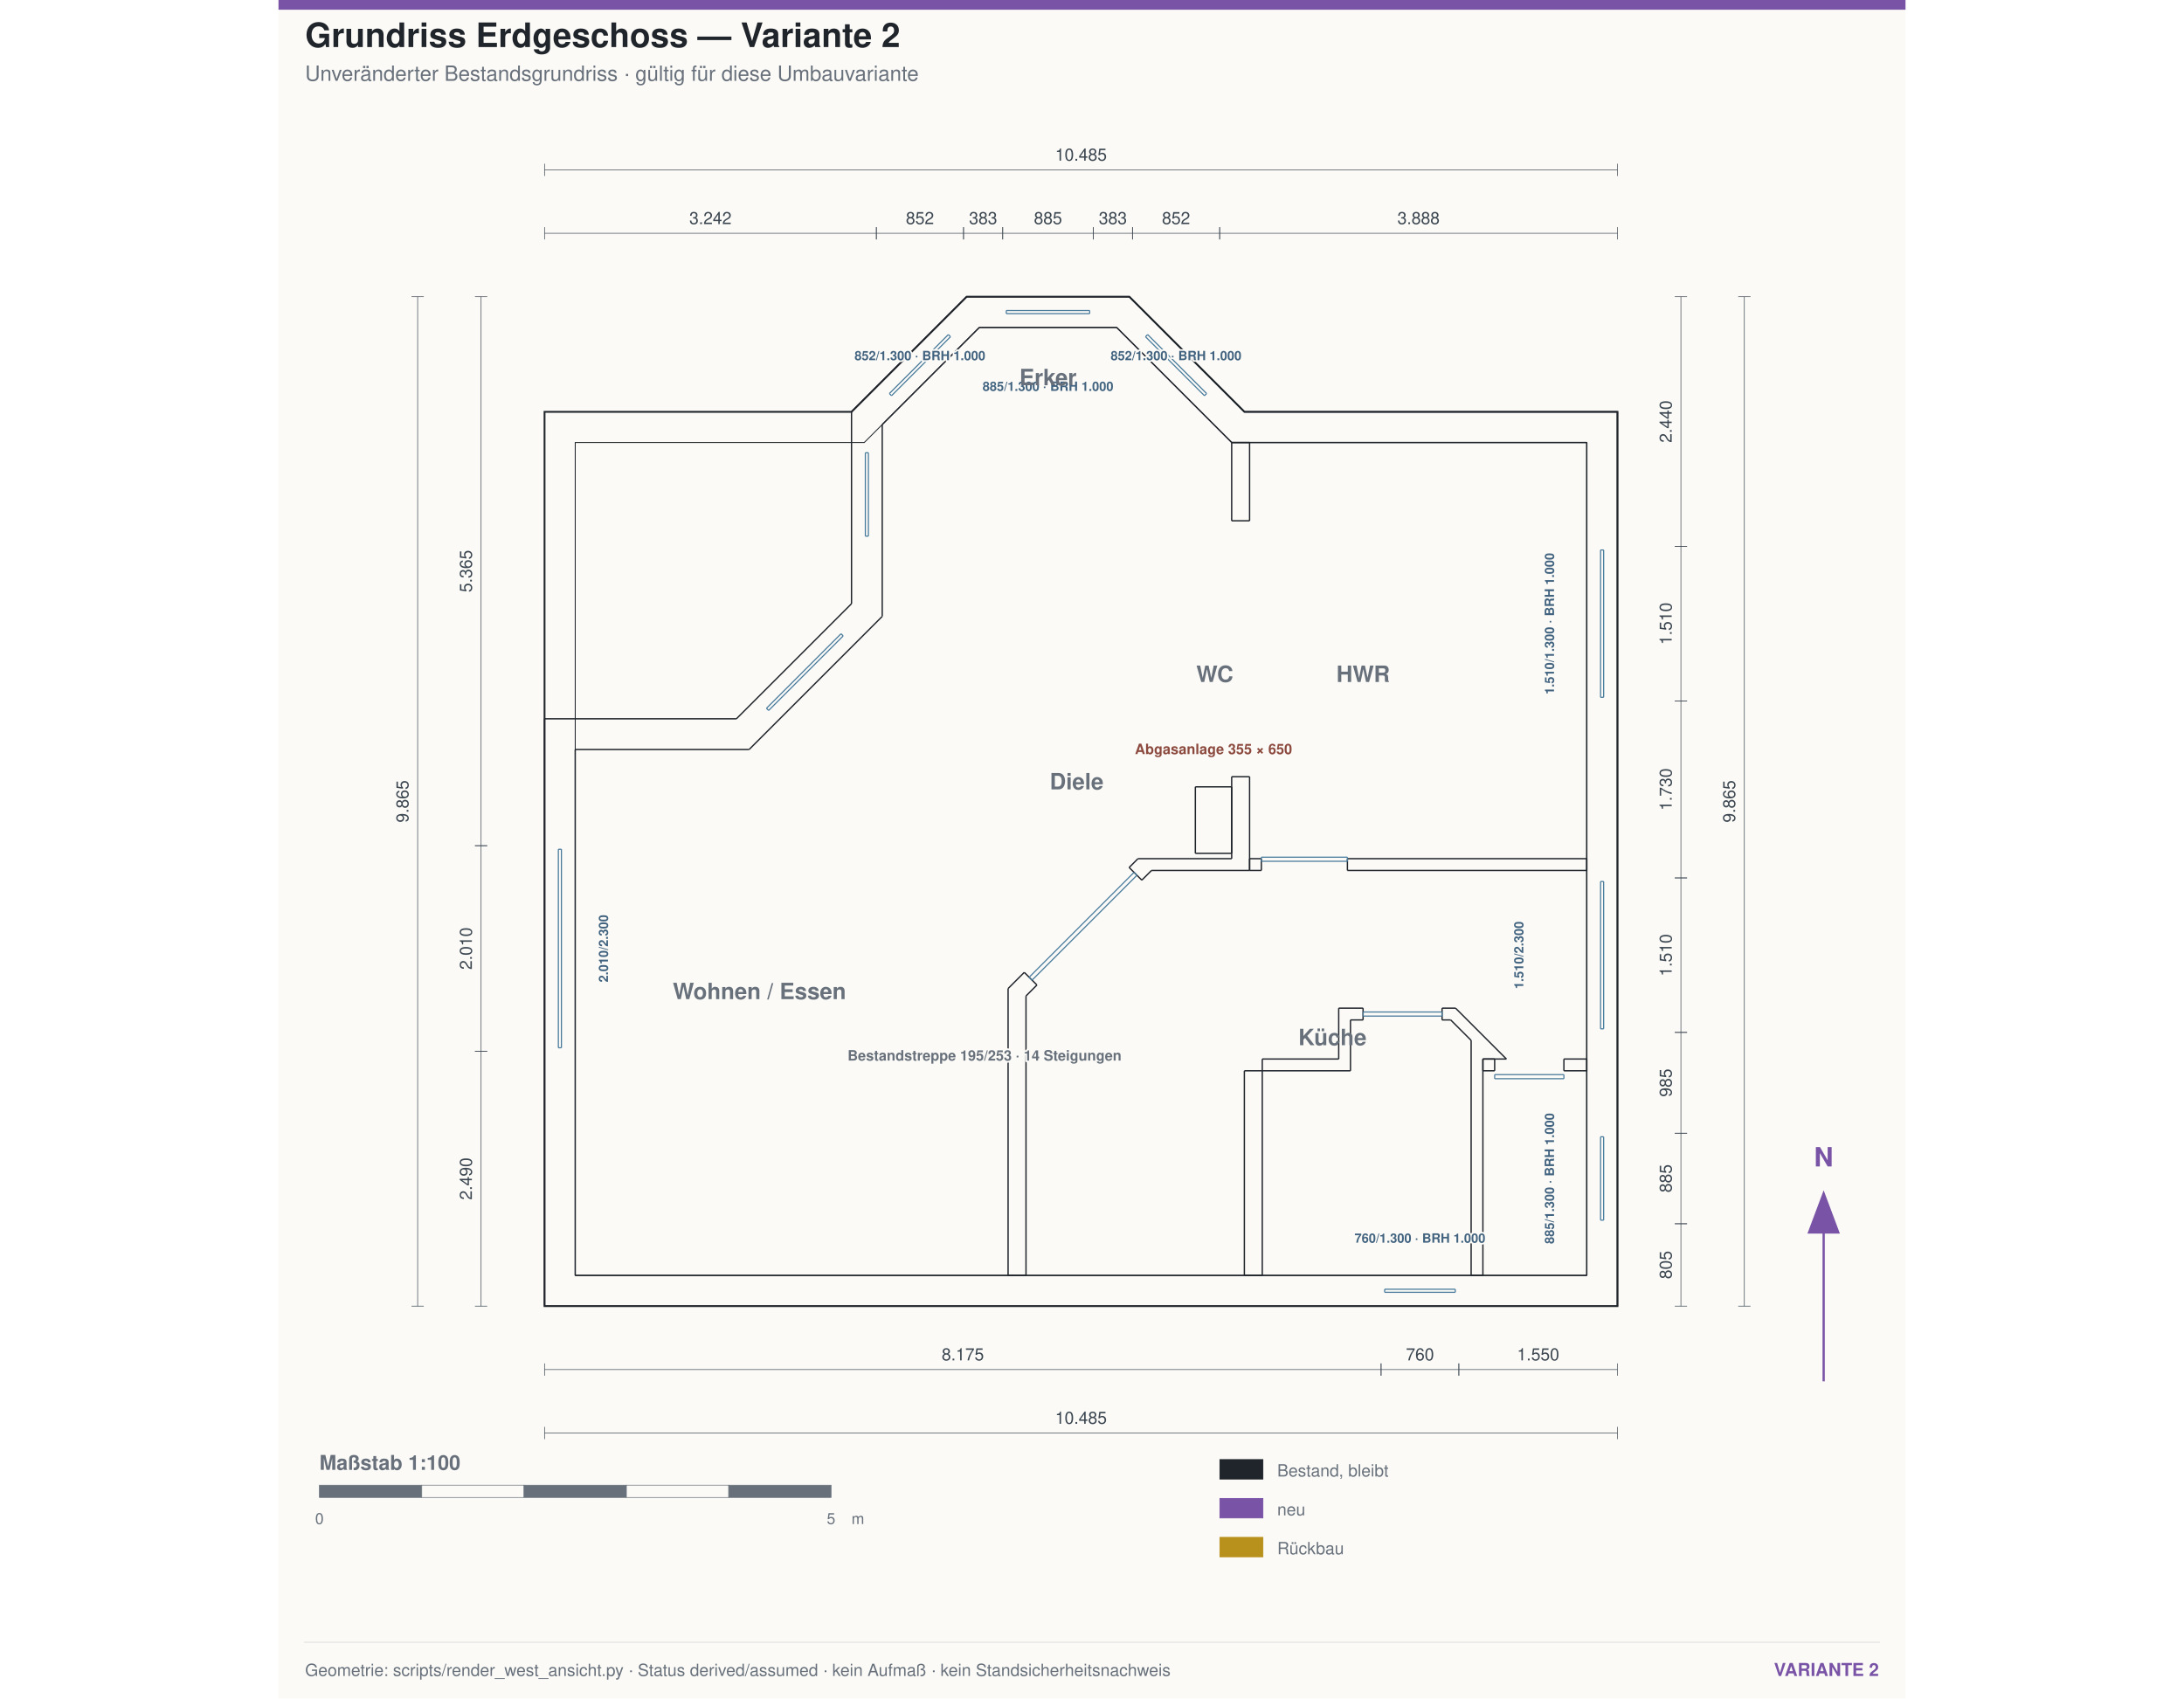
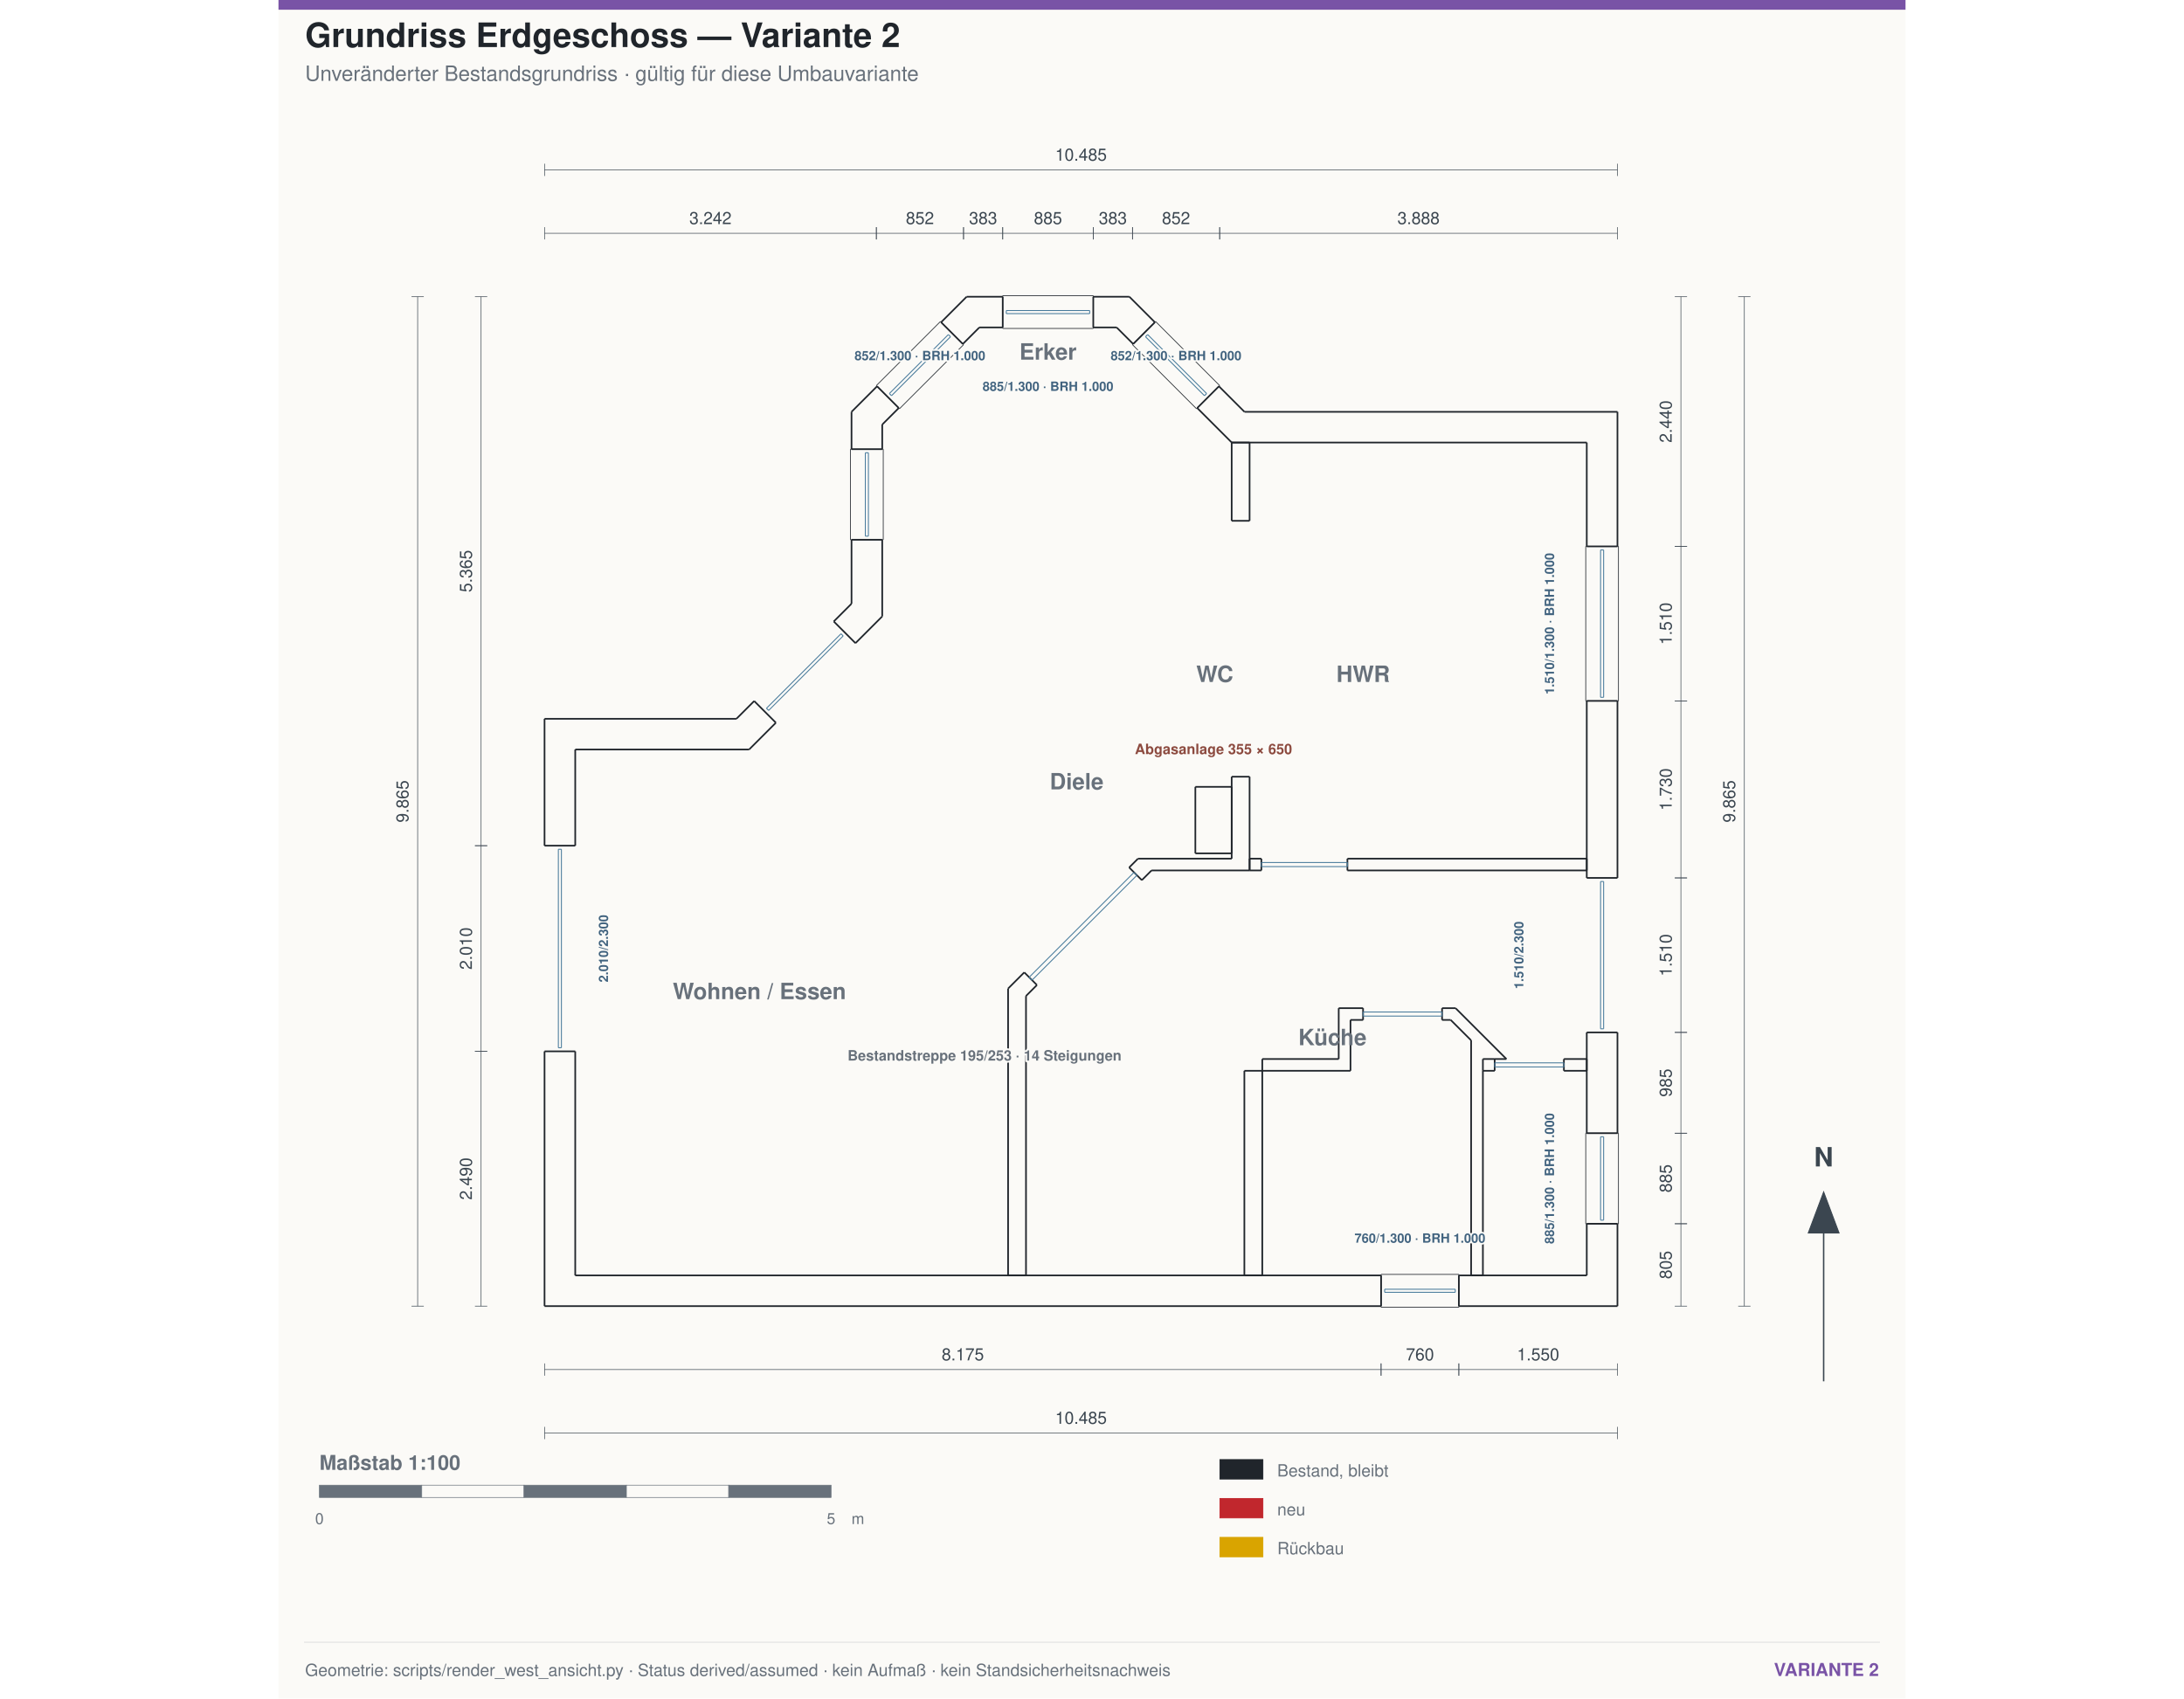
<svg xmlns="http://www.w3.org/2000/svg" width="1800" height="1400" viewBox="-2600 -2900 15900 16600">
-   <rect x="-2600" y="-2900" width="15900" height="16600" fill="#fbfaf7" />
-   <rect x="-2600" y="-2900" width="15900" height="95" fill="#7953a6" />
-   <text x="-2340.0" y="-2440.0" font-family="Helvetica,Arial,sans-serif" font-size="330" text-anchor="start" fill="#20252b" font-weight="700">Grundriss Erdgeschoss — Variante 2</text>
-   <text x="-2340.0" y="-2110.0" font-family="Helvetica,Arial,sans-serif" font-size="205" text-anchor="start" fill="#68717b" font-weight="400">Unveränderter Bestandsgrundriss · gültig für diese Umbauvariante</text>
+   <g id="blattkopf" data-inhalt-oben="-1900">
+     <rect x="-2600" y="-2900" width="15900" height="16600" fill="#fbfaf7" />
+     <rect x="-2600" y="-2900" width="15900" height="95" fill="#7953a6" />
+     <text x="-2340.0" y="-2440.0" font-family="Helvetica,Arial,sans-serif" font-size="330" text-anchor="start" fill="#20252b" font-weight="700">Grundriss Erdgeschoss — Variante 2</text>
+     <text x="-2340.0" y="-2110.0" font-family="Helvetica,Arial,sans-serif" font-size="205" text-anchor="start" fill="#68717b" font-weight="400">Unveränderter Bestandsgrundriss · gültig für diese Umbauvariante</text>
+   </g>
  <g transform="matrix(1,0,0,1,0,9865.0)">
-     <g fill="none" stroke="#20252b" stroke-linecap="butt" stroke-linejoin="miter" stroke-width="13" transform="scale(1, -1)">
-       <path id="1" d=" M 0 0 L 10485 0 " />
-       <path id="2" d=" M 0 5740 L 0 0 " />
-       <path id="3" d=" M 10485 0 L 10485 8740 " />
-       <path id="4" d=" M 1875 5740 L 0 5740 " />
-       <path id="5" d=" M 10485 8740 L 6840 8740 " />
-       <path id="6" d=" M 3000 6865 L 1875 5740 " />
-       <path id="7" d=" M 6840 8740 L 5715 9865 " />
-       <path id="8" d=" M 3000 8740 L 3000 6865 " />
-       <path id="9" d=" M 5715 9865 L 4125 9865 " />
-       <path id="10" d=" M 4125 9865 L 3000 8740 " />
-       <path id="11" d=" M 300 300 L 10185 300 " />
-       <path id="12" d=" M 10185 300 L 10185 8440 " />
-       <path id="13" d=" M 10185 8440 L 6715.74 8440 " />
-       <path id="14" d=" M 6715.74 8440 L 5590.74 9565 " />
-       <path id="15" d=" M 5590.74 9565 L 4249.26 9565 " />
-       <path id="16" d=" M 4249.26 9565 L 3300 8615.74 " />
-       <path id="17" d=" M 3300 8615.74 L 3300 6740.74 " />
-       <path id="18" d=" M 3300 6740.74 L 1999.26 5440 " />
-       <path id="19" d=" M 1999.26 5440 L 300 5440 " />
-       <path id="20" d=" M 300 5440 L 300 300 " />
-       <path id="21" d=" M 4530 300 L 4705 300 " />
-       <path id="22" d=" M 4705 300 L 4705 3031.26 " />
-       <path id="23" d=" M 4705 3031.26 L 4811.87 3138.13 " />
-       <path id="24" d=" M 4811.87 3138.13 L 4688.13 3261.87 " />
-       <path id="25" d=" M 4688.13 3261.87 L 4530 3103.74 " />
-       <path id="26" d=" M 4530 3103.74 L 4530 300 " />
-       <path id="27" d=" M 6839 300 L 7014 300 " />
-       <path id="28" d=" M 7014 300 L 7014 2300 " />
-       <path id="29" d=" M 7014 2300 L 6839 2300 " />
-       <path id="30" d=" M 6839 2300 L 6839 300 " />
-       <path id="31" d=" M 5836.87 4163.13 L 5931.74 4258 " />
-       <path id="32" d=" M 5931.74 4258 L 6890 4258 " />
-       <path id="33" d=" M 6890 4258 L 6890 5174 " />
-       <path id="34" d=" M 6890 5174 L 6715 5174 " />
-       <path id="35" d=" M 6715 5174 L 6715 4373 " />
-       <path id="36" d=" M 6715 4373 L 5799.26 4373 " />
-       <path id="37" d=" M 5799.26 4373 L 5713.13 4286.87 " />
-       <path id="38" d=" M 5713.13 4286.87 L 5836.87 4163.13 " />
-       <path id="39" d=" M 6715 7675 L 6890 7675 " />
-       <path id="40" d=" M 6890 7675 L 6890 8440 " />
-       <path id="41" d=" M 6890 8440 L 6715 8440 " />
-       <path id="42" d=" M 6715 8440 L 6715 7675 " />
-       <path id="43" d=" M 8771 2797 L 8855.18 2797 " />
-       <path id="44" d=" M 8855.18 2797 L 9055 2597.18 " />
-       <path id="45" d=" M 9055 2597.18 L 9055 300 " />
-       <path id="46" d=" M 9055 300 L 9170 300 " />
-       <path id="47" d=" M 9170 300 L 9170 2415 " />
-       <path id="48" d=" M 9170 2415 L 9399.82 2415 " />
-       <path id="49" d=" M 9399.82 2415 L 8902.82 2912 " />
-       <path id="50" d=" M 8902.82 2912 L 8771 2912 " />
-       <path id="51" d=" M 8771 2912 L 8771 2797 " />
-       <path id="52" d=" M 7014 2300 L 7876 2300 " />
-       <path id="53" d=" M 7876 2300 L 7876 2797 " />
-       <path id="54" d=" M 7876 2797 L 7999 2797 " />
-       <path id="55" d=" M 7999 2797 L 7999 2912 " />
-       <path id="56" d=" M 7999 2912 L 7761 2912 " />
-       <path id="57" d=" M 7761 2912 L 7761 2415 " />
-       <path id="58" d=" M 7761 2415 L 7014 2415 " />
-       <path id="59" d=" M 7014 2415 L 7014 2300 " />
-       <path id="60" d=" M 6890 4258 L 7005 4258 " />
-       <path id="61" d=" M 7005 4258 L 7005 4373 " />
-       <path id="62" d=" M 7005 4373 L 6890 4373 " />
-       <path id="63" d=" M 6890 4373 L 6890 4258 " />
-       <path id="64" d=" M 7846 4258 L 10185 4258 " />
-       <path id="65" d=" M 10185 4258 L 10185 4373 " />
-       <path id="66" d=" M 10185 4373 L 7846 4373 " />
-       <path id="67" d=" M 7846 4373 L 7846 4258 " />
-       <path id="68" d=" M 9170 2300 L 9285 2300 " />
-       <path id="69" d=" M 9285 2300 L 9285 2415 " />
-       <path id="70" d=" M 9285 2415 L 9170 2415 " />
-       <path id="71" d=" M 9170 2415 L 9170 2300 " />
-       <path id="72" d=" M 9961.61 2300 L 10185 2300 " />
-       <path id="73" d=" M 10185 2300 L 10185 2415 " />
-       <path id="74" d=" M 10185 2415 L 9961.61 2415 " />
-       <path id="75" d=" M 9961.61 2415 L 9961.61 2300 " />
-       <path id="76" d=" M 6360 4425 L 6715 4425 " />
-       <path id="77" d=" M 6715 4425 L 6715 5075 " />
-       <path id="78" d=" M 6715 5075 L 6360 5075 " />
-       <path id="79" d=" M 6360 5075 L 6360 4425 " />
+     <g fill="none" stroke="#20252b" stroke-linecap="butt" stroke-linejoin="miter" stroke-width="16" transform="scale(1, -1)">
+       <path id="1" d=" M 8935 0 L 10485 0 " />
+       <path id="2" d=" M 10485 0 L 10485 805 " />
+       <path id="3" d=" M 8935 300 L 8935 0 " />
+       <path id="4" d=" M 8935 300 L 10185 300 " />
+       <path id="5" d=" M 10185 300 L 10185 805 " />
+       <path id="6" d=" M 10185 805 L 10485 805 " />
+       <path id="7" d=" M 0 0 L 8175 0 " />
+       <path id="8" d=" M 8175 300 L 8175 0 " />
+       <path id="9" d=" M 0 2490 L 0 0 " />
+       <path id="10" d=" M 300 2490 L 6.82121e-13 2490 " />
+       <path id="11" d=" M 300 2490 L 300 300 " />
+       <path id="12" d=" M 300 300 L 8175 300 " />
+       <path id="13" d=" M 10485 1690 L 10485 2675 " />
+       <path id="14" d=" M 10185 2675 L 10485 2675 " />
+       <path id="15" d=" M 10185 1690 L 10485 1690 " />
+       <path id="16" d=" M 10185 1690 L 10185 2675 " />
+       <path id="17" d=" M 10485 4185 L 10485 5915 " />
+       <path id="18" d=" M 10185 4185 L 10485 4185 " />
+       <path id="19" d=" M 10185 5915 L 10485 5915 " />
+       <path id="20" d=" M 10185 4185 L 10185 5915 " />
+       <path id="21" d=" M 10485 7425 L 10485 8740 " />
+       <path id="22" d=" M 10185 7425 L 10485 7425 " />
+       <path id="23" d=" M 10185 7425 L 10185 8440 " />
+       <path id="24" d=" M 10185 8440 L 6715.74 8440 " />
+       <path id="25" d=" M 6715.74 8440 L 6378.26 8777.47 " />
+       <path id="26" d=" M 6378.26 8777.47 L 6590.39 8989.61 " />
+       <path id="27" d=" M 6840 8740 L 6590.39 8989.61 " />
+       <path id="28" d=" M 10485 8740 L 6840 8740 " />
+       <path id="29" d=" M 0 5740 L 0 4500 " />
+       <path id="30" d=" M 300 4500 L 2.27374e-13 4500 " />
+       <path id="31" d=" M 1875 5740 L 0 5740 " />
+       <path id="32" d=" M 2048.59 5913.59 L 1875 5740 " />
+       <path id="33" d=" M 2260.72 5701.46 L 2048.59 5913.59 " />
+       <path id="34" d=" M 2260.72 5701.46 L 1999.26 5440 " />
+       <path id="35" d=" M 1999.26 5440 L 300 5440 " />
+       <path id="36" d=" M 300 5440 L 300 4500 " />
+       <path id="37" d=" M 3000 6865 L 2826.41 6691.41 " />
+       <path id="38" d=" M 3038.54 6479.28 L 2826.41 6691.41 " />
+       <path id="39" d=" M 3000 7490 L 3000 6865 " />
+       <path id="40" d=" M 3300 7490 L 3000 7490 " />
+       <path id="41" d=" M 3300 7490 L 3300 6740.74 " />
+       <path id="42" d=" M 3300 6740.74 L 3038.54 6479.28 " />
+       <path id="43" d=" M 5964.61 9615.39 L 5715 9865 " />
+       <path id="44" d=" M 5715 9865 L 5362.5 9865 " />
+       <path id="45" d=" M 5752.47 9403.26 L 5964.61 9615.39 " />
+       <path id="46" d=" M 5752.47 9403.26 L 5590.74 9565 " />
+       <path id="47" d=" M 5590.74 9565 L 5362.5 9565 " />
+       <path id="48" d=" M 5362.5 9565 L 5362.5 9865 " />
+       <path id="49" d=" M 3000 8740 L 3000 8375 " />
+       <path id="50" d=" M 3300 8375 L 3000 8375 " />
+       <path id="51" d=" M 3249.61 8989.61 L 3000 8740 " />
+       <path id="52" d=" M 3461.74 8777.47 L 3249.61 8989.61 " />
+       <path id="53" d=" M 3461.74 8777.47 L 3300 8615.74 " />
+       <path id="54" d=" M 3300 8615.74 L 3300 8375 " />
+       <path id="55" d=" M 4477.5 9865 L 4125 9865 " />
+       <path id="56" d=" M 4125 9865 L 3875.39 9615.39 " />
+       <path id="57" d=" M 4477.5 9565 L 4477.5 9865 " />
+       <path id="58" d=" M 4477.5 9565 L 4249.26 9565 " />
+       <path id="59" d=" M 4249.26 9565 L 4087.53 9403.26 " />
+       <path id="60" d=" M 4087.53 9403.26 L 3875.39 9615.39 " />
+       <path id="61" d=" M 4530 300 L 4705 300 " />
+       <path id="62" d=" M 4705 300 L 4705 3031.26 " />
+       <path id="63" d=" M 4530 3103.74 L 4530 300 " />
+       <path id="64" d=" M 4688.13 3261.87 L 4530 3103.74 " />
+       <path id="65" d=" M 4811.87 3138.13 L 4688.13 3261.87 " />
+       <path id="66" d=" M 4705 3031.26 L 4811.87 3138.13 " />
+       <path id="67" d=" M 6839 300 L 7014 300 " />
+       <path id="68" d=" M 7014 300 L 7014 2300 " />
+       <path id="69" d=" M 6839 2300 L 6839 300 " />
+       <path id="70" d=" M 7014 2300 L 6839 2300 " />
+       <path id="71" d=" M 5836.87 4163.13 L 5931.74 4258 " />
+       <path id="72" d=" M 5931.74 4258 L 6890 4258 " />
+       <path id="73" d=" M 5713.13 4286.87 L 5836.87 4163.13 " />
+       <path id="74" d=" M 5799.26 4373 L 5713.13 4286.87 " />
+       <path id="75" d=" M 6715 4373 L 5799.26 4373 " />
+       <path id="76" d=" M 6715 5174 L 6715 4373 " />
+       <path id="77" d=" M 6890 5174 L 6715 5174 " />
+       <path id="78" d=" M 6890 4258 L 6890 5174 " />
+       <path id="79" d=" M 6715 7675 L 6890 7675 " />
+       <path id="80" d=" M 6890 7675 L 6890 8440 " />
+       <path id="81" d=" M 6715 8440 L 6715 7675 " />
+       <path id="82" d=" M 6890 8440 L 6715 8440 " />
+       <path id="83" d=" M 8771 2797 L 8855.18 2797 " />
+       <path id="84" d=" M 8855.18 2797 L 9055 2597.18 " />
+       <path id="85" d=" M 8771 2912 L 8771 2797 " />
+       <path id="86" d=" M 8902.82 2912 L 8771 2912 " />
+       <path id="87" d=" M 9399.82 2415 L 8902.82 2912 " />
+       <path id="88" d=" M 9285 2415 L 9399.82 2415 " />
+       <path id="89" d=" M 9285 2415 L 9170 2415 " />
+       <path id="90" d=" M 9170 2415 L 9170 2300 " />
+       <path id="91" d=" M 9170 300 L 9170 2300 " />
+       <path id="92" d=" M 9055 300 L 9170 300 " />
+       <path id="93" d=" M 9055 2597.18 L 9055 300 " />
+       <path id="94" d=" M 7014 2300 L 7876 2300 " />
+       <path id="95" d=" M 7876 2300 L 7876 2797 " />
+       <path id="96" d=" M 7014 2415 L 7014 2300 " />
+       <path id="97" d=" M 7761 2415 L 7014 2415 " />
+       <path id="98" d=" M 7761 2912 L 7761 2415 " />
+       <path id="99" d=" M 7999 2912 L 7761 2912 " />
+       <path id="100" d=" M 7999 2797 L 7999 2912 " />
+       <path id="101" d=" M 7876 2797 L 7999 2797 " />
+       <path id="102" d=" M 6890 4258 L 7005 4258 " />
+       <path id="103" d=" M 7005 4258 L 7005 4373 " />
+       <path id="104" d=" M 6890 4373 L 6890 4258 " />
+       <path id="105" d=" M 7005 4373 L 6890 4373 " />
+       <path id="106" d=" M 7846 4258 L 10185 4258 " />
+       <path id="107" d=" M 10185 4258 L 10185 4373 " />
+       <path id="108" d=" M 7846 4373 L 7846 4258 " />
+       <path id="109" d=" M 10185 4373 L 7846 4373 " />
+       <path id="110" d=" M 9170 2300 L 9285 2300 " />
+       <path id="111" d=" M 9285 2300 L 9285 2415 " />
+       <path id="112" d=" M 9961.61 2300 L 10185 2300 " />
+       <path id="113" d=" M 10185 2300 L 10185 2415 " />
+       <path id="114" d=" M 9961.61 2415 L 9961.61 2300 " />
+       <path id="115" d=" M 10185 2415 L 9961.61 2415 " />
+       <path id="116" d=" M 6360 4425 L 6715 4425 " />
+       <path id="117" d=" M 6715 4425 L 6715 5075 " />
+       <path id="118" d=" M 6360 5075 L 6360 4425 " />
+       <path id="119" d=" M 6715 5075 L 6360 5075 " />
    </g>
  </g>
  <g transform="matrix(1,0,0,1,0,9865.0)">
-     <g fill="none" stroke="#477a9b" stroke-linecap="butt" stroke-linejoin="miter" stroke-width="11" transform="scale(1, -1)">
-       <path id="1" d=" M 8210 135 L 8210 165 " />
-       <path id="2" d=" M 8900 135 L 8900 165 " />
-       <path id="3" d=" M 8210 135 L 8900 135 " />
-       <path id="4" d=" M 8210 165 L 8900 165 " />
-       <path id="5" d=" M 10350 840 L 10320 840 " />
-       <path id="6" d=" M 10350 1655 L 10320 1655 " />
-       <path id="7" d=" M 10350 840 L 10350 1655 " />
-       <path id="8" d=" M 10320 840 L 10320 1655 " />
-       <path id="9" d=" M 10350 5950 L 10320 5950 " />
-       <path id="10" d=" M 10350 7390 L 10320 7390 " />
-       <path id="11" d=" M 10350 5950 L 10350 7390 " />
-       <path id="12" d=" M 10320 5950 L 10320 7390 " />
-       <path id="13" d=" M 6470.19 8918.89 L 6448.97 8897.68 " />
-       <path id="14" d=" M 5893.89 9495.19 L 5872.68 9473.97 " />
-       <path id="15" d=" M 6470.19 8918.89 L 5893.89 9495.19 " />
-       <path id="16" d=" M 6448.97 8897.68 L 5872.68 9473.97 " />
-       <path id="17" d=" M 5327.5 9730 L 5327.5 9700 " />
-       <path id="18" d=" M 4512.5 9730 L 4512.5 9700 " />
-       <path id="19" d=" M 5327.5 9730 L 4512.5 9730 " />
-       <path id="20" d=" M 5327.5 9700 L 4512.5 9700 " />
-       <path id="21" d=" M 3946.11 9495.19 L 3967.32 9473.97 " />
-       <path id="22" d=" M 3369.81 8918.89 L 3391.03 8897.68 " />
-       <path id="23" d=" M 3946.11 9495.19 L 3369.81 8918.89 " />
-       <path id="24" d=" M 3967.32 9473.97 L 3391.03 8897.68 " />
-       <path id="25" d=" M 3135 8340 L 3165 8340 " />
-       <path id="26" d=" M 3135 7525 L 3165 7525 " />
-       <path id="27" d=" M 3135 8340 L 3135 7525 " />
-       <path id="28" d=" M 3165 8340 L 3165 7525 " />
-       <path id="29" d=" M 135 4465 L 165 4465 " />
-       <path id="30" d=" M 135 2525 L 165 2525 " />
-       <path id="31" d=" M 135 4465 L 135 2525 " />
-       <path id="32" d=" M 165 4465 L 165 2525 " />
-       <path id="33" d=" M 10350 2710 L 10320 2710 " />
-       <path id="34" d=" M 10350 4150 L 10320 4150 " />
-       <path id="35" d=" M 10350 2710 L 10350 4150 " />
-       <path id="36" d=" M 10320 2710 L 10320 4150 " />
-       <path id="37" d=" M 2897.12 6571.2 L 2918.33 6549.99 " />
-       <path id="38" d=" M 2168.8 5842.88 L 2190.01 5821.67 " />
-       <path id="39" d=" M 2897.12 6571.2 L 2168.8 5842.88 " />
-       <path id="40" d=" M 2918.33 6549.99 L 2190.01 5821.67 " />
-       <path id="41" d=" M 7999 2834.5 L 7999 2874.5 " />
-       <path id="42" d=" M 8771 2834.5 L 8771 2874.5 " />
-       <path id="43" d=" M 7999 2834.5 L 8771 2834.5 " />
-       <path id="44" d=" M 7999 2874.5 L 8771 2874.5 " />
-       <path id="45" d=" M 9285 2222.5 L 9285 2262.5 " />
-       <path id="46" d=" M 9961.61 2222.5 L 9961.61 2262.5 " />
-       <path id="47" d=" M 9285 2222.5 L 9961.61 2222.5 " />
-       <path id="48" d=" M 9285 2262.5 L 9961.61 2262.5 " />
-       <path id="49" d=" M 7005 4347.5 L 7005 4387.5 " />
-       <path id="50" d=" M 7846 4347.5 L 7846 4387.5 " />
-       <path id="51" d=" M 7005 4347.5 L 7846 4347.5 " />
-       <path id="52" d=" M 7005 4387.5 L 7846 4387.5 " />
-       <path id="53" d=" M 4764.14 3185.86 L 4735.86 3214.14 " />
-       <path id="54" d=" M 5789.14 4210.86 L 5760.86 4239.14 " />
-       <path id="55" d=" M 4764.14 3185.86 L 5789.14 4210.86 " />
-       <path id="56" d=" M 4735.86 3214.14 L 5760.86 4239.14 " />
+     <g fill="none" stroke="#20252b" stroke-linecap="butt" stroke-linejoin="miter" stroke-width="7" transform="scale(1, -1)">
+       <path id="1" d=" M 8175 310 L 8175 -10 " />
+       <path id="2" d=" M 8175 -10 L 8935 -10 " />
+       <path id="3" d=" M 8175 310 L 8935 310 " />
+       <path id="4" d=" M 8935 310 L 8935 -10 " />
+       <path id="5" d=" M 10175 805 L 10495 805 " />
+       <path id="6" d=" M 10495 805 L 10495 1690 " />
+       <path id="7" d=" M 10175 805 L 10175 1690 " />
+       <path id="8" d=" M 10175 1690 L 10495 1690 " />
+       <path id="9" d=" M 10175 5915 L 10495 5915 " />
+       <path id="10" d=" M 10495 5915 L 10495 7425 " />
+       <path id="11" d=" M 10175 5915 L 10175 7425 " />
+       <path id="12" d=" M 10175 7425 L 10495 7425 " />
+       <path id="13" d=" M 6371.19 8770.4 L 6597.47 8996.68 " />
+       <path id="14" d=" M 6597.47 8996.68 L 5971.68 9622.47 " />
+       <path id="15" d=" M 6371.19 8770.4 L 5745.4 9396.19 " />
+       <path id="16" d=" M 5745.4 9396.19 L 5971.68 9622.47 " />
+       <path id="17" d=" M 5362.5 9555 L 5362.5 9875 " />
+       <path id="18" d=" M 5362.5 9875 L 4477.5 9875 " />
+       <path id="19" d=" M 5362.5 9555 L 4477.5 9555 " />
+       <path id="20" d=" M 4477.5 9555 L 4477.5 9875 " />
+       <path id="21" d=" M 4094.6 9396.19 L 3868.32 9622.47 " />
+       <path id="22" d=" M 3868.32 9622.47 L 3242.53 8996.68 " />
+       <path id="23" d=" M 4094.6 9396.19 L 3468.81 8770.4 " />
+       <path id="24" d=" M 3468.81 8770.4 L 3242.53 8996.68 " />
+       <path id="25" d=" M 3310 8375 L 2990 8375 " />
+       <path id="26" d=" M 2990 8375 L 2990 7490 " />
+       <path id="27" d=" M 3310 8375 L 3310 7490 " />
+       <path id="28" d=" M 3310 7490 L 2990 7490 " />
    </g>
  </g>
-   <polygon points="0.0,9865.0 10485.0,9865.0 10485.0,1125.0 6840.0,1125.0 5715.0,0.0 4125.0,0.0 3000.0,1125.0 0.0,1125.0" fill="none" stroke="#20252b" stroke-width="18" />
-   <polygon points="300.0,9565.0 10185.0,9565.0 10185.0,1425.0 6715.7,1425.0 5590.7,300.0 4249.3,300.0 3124.3,1425.0 300.0,1425.0" fill="none" stroke="#20252b" stroke-width="9" />
+   <g transform="matrix(1,0,0,1,0,9865.0)">
+     <g fill="none" stroke="#477a9b" stroke-linecap="butt" stroke-linejoin="miter" stroke-width="9" transform="scale(1, -1)">
+       <path id="1" d=" M 8210 165 L 8210 135 " />
+       <path id="2" d=" M 8210 135 L 8900 135 " />
+       <path id="3" d=" M 8210 165 L 8900 165 " />
+       <path id="4" d=" M 8900 165 L 8900 135 " />
+       <path id="5" d=" M 10320 840 L 10350 840 " />
+       <path id="6" d=" M 10350 840 L 10350 1655 " />
+       <path id="7" d=" M 10320 840 L 10320 1655 " />
+       <path id="8" d=" M 10320 1655 L 10350 1655 " />
+       <path id="9" d=" M 10320 5950 L 10350 5950 " />
+       <path id="10" d=" M 10350 5950 L 10350 7390 " />
+       <path id="11" d=" M 10320 5950 L 10320 7390 " />
+       <path id="12" d=" M 10320 7390 L 10350 7390 " />
+       <path id="13" d=" M 6448.97 8897.68 L 6470.19 8918.89 " />
+       <path id="14" d=" M 6470.19 8918.89 L 5893.89 9495.19 " />
+       <path id="15" d=" M 6448.97 8897.68 L 5872.68 9473.97 " />
+       <path id="16" d=" M 5872.68 9473.97 L 5893.89 9495.19 " />
+       <path id="17" d=" M 5327.5 9700 L 5327.5 9730 " />
+       <path id="18" d=" M 5327.5 9730 L 4512.5 9730 " />
+       <path id="19" d=" M 5327.5 9700 L 4512.5 9700 " />
+       <path id="20" d=" M 4512.5 9700 L 4512.5 9730 " />
+       <path id="21" d=" M 3967.32 9473.97 L 3946.11 9495.19 " />
+       <path id="22" d=" M 3946.11 9495.19 L 3369.81 8918.89 " />
+       <path id="23" d=" M 3967.32 9473.97 L 3391.03 8897.68 " />
+       <path id="24" d=" M 3391.03 8897.68 L 3369.81 8918.89 " />
+       <path id="25" d=" M 3165 8340 L 3135 8340 " />
+       <path id="26" d=" M 3135 8340 L 3135 7525 " />
+       <path id="27" d=" M 3165 8340 L 3165 7525 " />
+       <path id="28" d=" M 3165 7525 L 3135 7525 " />
+       <path id="29" d=" M 165 4465 L 135 4465 " />
+       <path id="30" d=" M 135 4465 L 135 2525 " />
+       <path id="31" d=" M 165 4465 L 165 2525 " />
+       <path id="32" d=" M 165 2525 L 135 2525 " />
+       <path id="33" d=" M 10320 2710 L 10350 2710 " />
+       <path id="34" d=" M 10350 2710 L 10350 4150 " />
+       <path id="35" d=" M 10320 2710 L 10320 4150 " />
+       <path id="36" d=" M 10320 4150 L 10350 4150 " />
+       <path id="37" d=" M 2918.33 6549.99 L 2897.12 6571.2 " />
+       <path id="38" d=" M 2897.12 6571.2 L 2168.8 5842.88 " />
+       <path id="39" d=" M 2918.33 6549.99 L 2190.01 5821.67 " />
+       <path id="40" d=" M 2190.01 5821.67 L 2168.8 5842.88 " />
+       <path id="41" d=" M 7999 2874.5 L 7999 2834.5 " />
+       <path id="42" d=" M 7999 2834.5 L 8771 2834.5 " />
+       <path id="43" d=" M 7999 2874.5 L 8771 2874.5 " />
+       <path id="44" d=" M 8771 2874.5 L 8771 2834.5 " />
+       <path id="45" d=" M 9285 2377.5 L 9285 2337.5 " />
+       <path id="46" d=" M 9285 2337.5 L 9961.61 2337.5 " />
+       <path id="47" d=" M 9285 2377.5 L 9961.61 2377.5 " />
+       <path id="48" d=" M 9961.61 2377.5 L 9961.61 2337.5 " />
+       <path id="49" d=" M 7005 4335.5 L 7005 4295.5 " />
+       <path id="50" d=" M 7005 4295.5 L 7846 4295.5 " />
+       <path id="51" d=" M 7005 4335.5 L 7846 4335.5 " />
+       <path id="52" d=" M 7846 4335.5 L 7846 4295.5 " />
+       <path id="53" d=" M 4735.86 3214.14 L 4764.14 3185.86 " />
+       <path id="54" d=" M 4764.14 3185.86 L 5789.14 4210.86 " />
+       <path id="55" d=" M 4735.86 3214.14 L 5760.86 4239.14 " />
+       <path id="56" d=" M 5760.86 4239.14 L 5789.14 4210.86 " />
+     </g>
+   </g>
  <line x1="0.0" y1="10485.0" x2="8175.0" y2="10485.0" stroke="#3b4650" stroke-width="6" />
  <line x1="0.0" y1="10425.0" x2="0.0" y2="10545.0" stroke="#3b4650" stroke-width="6" />
  <line x1="8175.0" y1="10425.0" x2="8175.0" y2="10545.0" stroke="#3b4650" stroke-width="6" />
  <text x="4087.5" y="10395.0" font-family="Helvetica,Arial,sans-serif" font-size="165" text-anchor="middle" fill="#3b4650" font-weight="400">8.175</text>
  <line x1="8175.0" y1="10485.0" x2="8935.0" y2="10485.0" stroke="#3b4650" stroke-width="6" />
  <line x1="8175.0" y1="10425.0" x2="8175.0" y2="10545.0" stroke="#3b4650" stroke-width="6" />
  <line x1="8935.0" y1="10425.0" x2="8935.0" y2="10545.0" stroke="#3b4650" stroke-width="6" />
  <text x="8555.0" y="10395.0" font-family="Helvetica,Arial,sans-serif" font-size="165" text-anchor="middle" fill="#3b4650" font-weight="400">760</text>
  <line x1="8935.0" y1="10485.0" x2="10485.0" y2="10485.0" stroke="#3b4650" stroke-width="6" />
  <line x1="8935.0" y1="10425.0" x2="8935.0" y2="10545.0" stroke="#3b4650" stroke-width="6" />
  <line x1="10485.0" y1="10425.0" x2="10485.0" y2="10545.0" stroke="#3b4650" stroke-width="6" />
  <text x="9710.0" y="10395.0" font-family="Helvetica,Arial,sans-serif" font-size="165" text-anchor="middle" fill="#3b4650" font-weight="400">1.550</text>
  <line x1="0.0" y1="11105.0" x2="10485.0" y2="11105.0" stroke="#3b4650" stroke-width="6" />
  <line x1="0.0" y1="11045.0" x2="0.0" y2="11165.0" stroke="#3b4650" stroke-width="6" />
  <line x1="10485.0" y1="11045.0" x2="10485.0" y2="11165.0" stroke="#3b4650" stroke-width="6" />
  <text x="5242.5" y="11015.0" font-family="Helvetica,Arial,sans-serif" font-size="165" text-anchor="middle" fill="#3b4650" font-weight="400">10.485</text>
  <line x1="0.0" y1="-620.0" x2="3242.5" y2="-620.0" stroke="#3b4650" stroke-width="6" />
  <line x1="0.0" y1="-680.0" x2="0.0" y2="-560.0" stroke="#3b4650" stroke-width="6" />
  <line x1="3242.5" y1="-680.0" x2="3242.5" y2="-560.0" stroke="#3b4650" stroke-width="6" />
  <text x="1621.2" y="-710.0" font-family="Helvetica,Arial,sans-serif" font-size="165" text-anchor="middle" fill="#3b4650" font-weight="400">3.242</text>
  <line x1="3242.5" y1="-620.0" x2="4094.6" y2="-620.0" stroke="#3b4650" stroke-width="6" />
  <line x1="3242.5" y1="-680.0" x2="3242.5" y2="-560.0" stroke="#3b4650" stroke-width="6" />
  <line x1="4094.6" y1="-680.0" x2="4094.6" y2="-560.0" stroke="#3b4650" stroke-width="6" />
  <text x="3668.6" y="-710.0" font-family="Helvetica,Arial,sans-serif" font-size="165" text-anchor="middle" fill="#3b4650" font-weight="400">852</text>
  <line x1="4094.6" y1="-620.0" x2="4477.5" y2="-620.0" stroke="#3b4650" stroke-width="6" />
  <line x1="4094.6" y1="-680.0" x2="4094.6" y2="-560.0" stroke="#3b4650" stroke-width="6" />
  <line x1="4477.5" y1="-680.0" x2="4477.5" y2="-560.0" stroke="#3b4650" stroke-width="6" />
  <text x="4286.1" y="-710.0" font-family="Helvetica,Arial,sans-serif" font-size="165" text-anchor="middle" fill="#3b4650" font-weight="400">383</text>
  <line x1="4477.5" y1="-620.0" x2="5362.5" y2="-620.0" stroke="#3b4650" stroke-width="6" />
  <line x1="4477.5" y1="-680.0" x2="4477.5" y2="-560.0" stroke="#3b4650" stroke-width="6" />
  <line x1="5362.5" y1="-680.0" x2="5362.5" y2="-560.0" stroke="#3b4650" stroke-width="6" />
  <text x="4920.0" y="-710.0" font-family="Helvetica,Arial,sans-serif" font-size="165" text-anchor="middle" fill="#3b4650" font-weight="400">885</text>
  <line x1="5362.5" y1="-620.0" x2="5745.4" y2="-620.0" stroke="#3b4650" stroke-width="6" />
  <line x1="5362.5" y1="-680.0" x2="5362.5" y2="-560.0" stroke="#3b4650" stroke-width="6" />
  <line x1="5745.4" y1="-680.0" x2="5745.4" y2="-560.0" stroke="#3b4650" stroke-width="6" />
  <text x="5553.9" y="-710.0" font-family="Helvetica,Arial,sans-serif" font-size="165" text-anchor="middle" fill="#3b4650" font-weight="400">383</text>
  <line x1="5745.4" y1="-620.0" x2="6597.5" y2="-620.0" stroke="#3b4650" stroke-width="6" />
  <line x1="5745.4" y1="-680.0" x2="5745.4" y2="-560.0" stroke="#3b4650" stroke-width="6" />
  <line x1="6597.5" y1="-680.0" x2="6597.5" y2="-560.0" stroke="#3b4650" stroke-width="6" />
  <text x="6171.4" y="-710.0" font-family="Helvetica,Arial,sans-serif" font-size="165" text-anchor="middle" fill="#3b4650" font-weight="400">852</text>
  <line x1="6597.5" y1="-620.0" x2="10485.0" y2="-620.0" stroke="#3b4650" stroke-width="6" />
  <line x1="6597.5" y1="-680.0" x2="6597.5" y2="-560.0" stroke="#3b4650" stroke-width="6" />
  <line x1="10485.0" y1="-680.0" x2="10485.0" y2="-560.0" stroke="#3b4650" stroke-width="6" />
  <text x="8541.2" y="-710.0" font-family="Helvetica,Arial,sans-serif" font-size="165" text-anchor="middle" fill="#3b4650" font-weight="400">3.888</text>
  <line x1="0.0" y1="-1240.0" x2="10485.0" y2="-1240.0" stroke="#3b4650" stroke-width="6" />
  <line x1="0.0" y1="-1300.0" x2="0.0" y2="-1180.0" stroke="#3b4650" stroke-width="6" />
  <line x1="10485.0" y1="-1300.0" x2="10485.0" y2="-1180.0" stroke="#3b4650" stroke-width="6" />
  <text x="5242.5" y="-1330.0" font-family="Helvetica,Arial,sans-serif" font-size="165" text-anchor="middle" fill="#3b4650" font-weight="400">10.485</text>
  <line x1="-620.0" y1="9865.0" x2="-620.0" y2="7375.0" stroke="#3b4650" stroke-width="6" />
  <line x1="-680.0" y1="9865.0" x2="-560.0" y2="9865.0" stroke="#3b4650" stroke-width="6" />
  <line x1="-680.0" y1="7375.0" x2="-560.0" y2="7375.0" stroke="#3b4650" stroke-width="6" />
  <g transform="rotate(-90 -710.0 8620.0)">
    <text x="-710.0" y="8620.0" font-family="Helvetica,Arial,sans-serif" font-size="165" text-anchor="middle" fill="#3b4650" font-weight="400">2.490</text>
  </g>
  <line x1="-620.0" y1="7375.0" x2="-620.0" y2="5365.0" stroke="#3b4650" stroke-width="6" />
  <line x1="-680.0" y1="7375.0" x2="-560.0" y2="7375.0" stroke="#3b4650" stroke-width="6" />
  <line x1="-680.0" y1="5365.0" x2="-560.0" y2="5365.0" stroke="#3b4650" stroke-width="6" />
  <g transform="rotate(-90 -710.0 6370.0)">
    <text x="-710.0" y="6370.0" font-family="Helvetica,Arial,sans-serif" font-size="165" text-anchor="middle" fill="#3b4650" font-weight="400">2.010</text>
  </g>
  <line x1="-620.0" y1="5365.0" x2="-620.0" y2="0.0" stroke="#3b4650" stroke-width="6" />
  <line x1="-680.0" y1="5365.0" x2="-560.0" y2="5365.0" stroke="#3b4650" stroke-width="6" />
  <line x1="-680.0" y1="0.0" x2="-560.0" y2="0.0" stroke="#3b4650" stroke-width="6" />
  <g transform="rotate(-90 -710.0 2682.5)">
    <text x="-710.0" y="2682.5" font-family="Helvetica,Arial,sans-serif" font-size="165" text-anchor="middle" fill="#3b4650" font-weight="400">5.365</text>
  </g>
  <line x1="-1240.0" y1="9865.0" x2="-1240.0" y2="0.0" stroke="#3b4650" stroke-width="6" />
  <line x1="-1300.0" y1="9865.0" x2="-1180.0" y2="9865.0" stroke="#3b4650" stroke-width="6" />
  <line x1="-1300.0" y1="0.0" x2="-1180.0" y2="0.0" stroke="#3b4650" stroke-width="6" />
  <g transform="rotate(-90 -1330.0 4932.5)">
    <text x="-1330.0" y="4932.5" font-family="Helvetica,Arial,sans-serif" font-size="165" text-anchor="middle" fill="#3b4650" font-weight="400">9.865</text>
  </g>
  <line x1="11105.0" y1="9865.0" x2="11105.0" y2="9060.0" stroke="#3b4650" stroke-width="6" />
  <line x1="11045.0" y1="9865.0" x2="11165.0" y2="9865.0" stroke="#3b4650" stroke-width="6" />
  <line x1="11045.0" y1="9060.0" x2="11165.0" y2="9060.0" stroke="#3b4650" stroke-width="6" />
  <g transform="rotate(-90 11015.0 9462.5)">
    <text x="11015.0" y="9462.5" font-family="Helvetica,Arial,sans-serif" font-size="165" text-anchor="middle" fill="#3b4650" font-weight="400">805</text>
  </g>
  <line x1="11105.0" y1="9060.0" x2="11105.0" y2="8175.0" stroke="#3b4650" stroke-width="6" />
  <line x1="11045.0" y1="9060.0" x2="11165.0" y2="9060.0" stroke="#3b4650" stroke-width="6" />
  <line x1="11045.0" y1="8175.0" x2="11165.0" y2="8175.0" stroke="#3b4650" stroke-width="6" />
  <g transform="rotate(-90 11015.0 8617.5)">
    <text x="11015.0" y="8617.5" font-family="Helvetica,Arial,sans-serif" font-size="165" text-anchor="middle" fill="#3b4650" font-weight="400">885</text>
  </g>
  <line x1="11105.0" y1="8175.0" x2="11105.0" y2="7190.0" stroke="#3b4650" stroke-width="6" />
  <line x1="11045.0" y1="8175.0" x2="11165.0" y2="8175.0" stroke="#3b4650" stroke-width="6" />
  <line x1="11045.0" y1="7190.0" x2="11165.0" y2="7190.0" stroke="#3b4650" stroke-width="6" />
  <g transform="rotate(-90 11015.0 7682.5)">
    <text x="11015.0" y="7682.5" font-family="Helvetica,Arial,sans-serif" font-size="165" text-anchor="middle" fill="#3b4650" font-weight="400">985</text>
  </g>
  <line x1="11105.0" y1="7190.0" x2="11105.0" y2="5680.0" stroke="#3b4650" stroke-width="6" />
  <line x1="11045.0" y1="7190.0" x2="11165.0" y2="7190.0" stroke="#3b4650" stroke-width="6" />
  <line x1="11045.0" y1="5680.0" x2="11165.0" y2="5680.0" stroke="#3b4650" stroke-width="6" />
  <g transform="rotate(-90 11015.0 6435.0)">
    <text x="11015.0" y="6435.0" font-family="Helvetica,Arial,sans-serif" font-size="165" text-anchor="middle" fill="#3b4650" font-weight="400">1.510</text>
  </g>
  <line x1="11105.0" y1="5680.0" x2="11105.0" y2="3950.0" stroke="#3b4650" stroke-width="6" />
  <line x1="11045.0" y1="5680.0" x2="11165.0" y2="5680.0" stroke="#3b4650" stroke-width="6" />
  <line x1="11045.0" y1="3950.0" x2="11165.0" y2="3950.0" stroke="#3b4650" stroke-width="6" />
  <g transform="rotate(-90 11015.0 4815.0)">
    <text x="11015.0" y="4815.0" font-family="Helvetica,Arial,sans-serif" font-size="165" text-anchor="middle" fill="#3b4650" font-weight="400">1.730</text>
  </g>
  <line x1="11105.0" y1="3950.0" x2="11105.0" y2="2440.0" stroke="#3b4650" stroke-width="6" />
  <line x1="11045.0" y1="3950.0" x2="11165.0" y2="3950.0" stroke="#3b4650" stroke-width="6" />
  <line x1="11045.0" y1="2440.0" x2="11165.0" y2="2440.0" stroke="#3b4650" stroke-width="6" />
  <g transform="rotate(-90 11015.0 3195.0)">
    <text x="11015.0" y="3195.0" font-family="Helvetica,Arial,sans-serif" font-size="165" text-anchor="middle" fill="#3b4650" font-weight="400">1.510</text>
  </g>
  <line x1="11105.0" y1="2440.0" x2="11105.0" y2="0.0" stroke="#3b4650" stroke-width="6" />
  <line x1="11045.0" y1="2440.0" x2="11165.0" y2="2440.0" stroke="#3b4650" stroke-width="6" />
  <line x1="11045.0" y1="0.0" x2="11165.0" y2="0.0" stroke="#3b4650" stroke-width="6" />
  <g transform="rotate(-90 11015.0 1220.0)">
    <text x="11015.0" y="1220.0" font-family="Helvetica,Arial,sans-serif" font-size="165" text-anchor="middle" fill="#3b4650" font-weight="400">2.440</text>
  </g>
  <line x1="11725.0" y1="9865.0" x2="11725.0" y2="0.0" stroke="#3b4650" stroke-width="6" />
  <line x1="11665.0" y1="9865.0" x2="11785.0" y2="9865.0" stroke="#3b4650" stroke-width="6" />
  <line x1="11665.0" y1="0.0" x2="11785.0" y2="0.0" stroke="#3b4650" stroke-width="6" />
  <g transform="rotate(-90 11635.0 4932.5)">
    <text x="11635.0" y="4932.5" font-family="Helvetica,Arial,sans-serif" font-size="165" text-anchor="middle" fill="#3b4650" font-weight="400">9.865</text>
  </g>
  <text x="3668.6" y="620.0" font-family="Helvetica,Arial,sans-serif" font-size="125" text-anchor="middle" fill="#41637f" font-weight="600" stroke="#fbfaf7" stroke-width="32" stroke-linejoin="round" paint-order="stroke">852/1.300 · BRH 1.000</text>
  <text x="4920.0" y="920.0" font-family="Helvetica,Arial,sans-serif" font-size="125" text-anchor="middle" fill="#41637f" font-weight="600" stroke="#fbfaf7" stroke-width="32" stroke-linejoin="round" paint-order="stroke">885/1.300 · BRH 1.000</text>
  <text x="6171.4" y="620.0" font-family="Helvetica,Arial,sans-serif" font-size="125" text-anchor="middle" fill="#41637f" font-weight="600" stroke="#fbfaf7" stroke-width="32" stroke-linejoin="round" paint-order="stroke">852/1.300 · BRH 1.000</text>
  <g transform="rotate(-90 9865.0 8617.5)">
    <text x="9865.0" y="8617.5" font-family="Helvetica,Arial,sans-serif" font-size="125" text-anchor="middle" fill="#41637f" font-weight="600" stroke="#fbfaf7" stroke-width="32" stroke-linejoin="round" paint-order="stroke">885/1.300 · BRH 1.000</text>
  </g>
  <g transform="rotate(-90 9565.0 6435.0)">
    <text x="9565.0" y="6435.0" font-family="Helvetica,Arial,sans-serif" font-size="125" text-anchor="middle" fill="#41637f" font-weight="600" stroke="#fbfaf7" stroke-width="32" stroke-linejoin="round" paint-order="stroke">1.510/2.300</text>
  </g>
  <g transform="rotate(-90 9865.0 3195.0)">
    <text x="9865.0" y="3195.0" font-family="Helvetica,Arial,sans-serif" font-size="125" text-anchor="middle" fill="#41637f" font-weight="600" stroke="#fbfaf7" stroke-width="32" stroke-linejoin="round" paint-order="stroke">1.510/1.300 · BRH 1.000</text>
  </g>
  <text x="8555.0" y="9245.0" font-family="Helvetica,Arial,sans-serif" font-size="125" text-anchor="middle" fill="#41637f" font-weight="600" stroke="#fbfaf7" stroke-width="32" stroke-linejoin="round" paint-order="stroke">760/1.300 · BRH 1.000</text>
  <g transform="rotate(-90 620.0 6370.0)">
    <text x="620.0" y="6370.0" font-family="Helvetica,Arial,sans-serif" font-size="125" text-anchor="middle" fill="#41637f" font-weight="600" stroke="#fbfaf7" stroke-width="32" stroke-linejoin="round" paint-order="stroke">2.010/2.300</text>
  </g>
  <text x="6537.5" y="4470.0" font-family="Helvetica,Arial,sans-serif" font-size="140" text-anchor="middle" fill="#8c4a3f" font-weight="600" stroke="#fbfaf7" stroke-width="36" stroke-linejoin="round" paint-order="stroke">Abgasanlage 355 × 650</text>
  <text x="4300.0" y="7465.0" font-family="Helvetica,Arial,sans-serif" font-size="140" text-anchor="middle" fill="#68717b" font-weight="600" stroke="#fbfaf7" stroke-width="36" stroke-linejoin="round" paint-order="stroke">Bestandstreppe 195/253 · 14 Steigungen</text>
  <text x="2100.0" y="6865.0" font-family="Helvetica,Arial,sans-serif" font-size="220" text-anchor="middle" fill="#68717b" font-weight="600">Wohnen / Essen</text>
  <text x="7700.0" y="7315.0" font-family="Helvetica,Arial,sans-serif" font-size="220" text-anchor="middle" fill="#68717b" font-weight="600">Küche</text>
  <text x="5200.0" y="4815.0" font-family="Helvetica,Arial,sans-serif" font-size="220" text-anchor="middle" fill="#68717b" font-weight="600">Diele</text>
  <text x="8000.0" y="3765.0" font-family="Helvetica,Arial,sans-serif" font-size="220" text-anchor="middle" fill="#68717b" font-weight="600">HWR</text>
  <text x="6550.0" y="3765.0" font-family="Helvetica,Arial,sans-serif" font-size="220" text-anchor="middle" fill="#68717b" font-weight="600">WC</text>
-   <text x="4920.0" y="865.0" font-family="Helvetica,Arial,sans-serif" font-size="220" text-anchor="middle" fill="#68717b" font-weight="600">Erker</text>
-   <line x1="12500.0" y1="10600.0" x2="12500.0" y2="9100.0" stroke="#7953a6" stroke-width="22" />
-   <polygon points="12500.0,8750.0 12350.0,9150.0 12650.0,9150.0" fill="#7953a6" stroke="#7953a6" stroke-width="12" />
-   <text x="12500.0" y="8500.0" font-family="Helvetica,Arial,sans-serif" font-size="260" text-anchor="middle" fill="#7953a6" font-weight="700">N</text>
-   <text x="-2200.0" y="11465.0" font-family="Helvetica,Arial,sans-serif" font-size="200" text-anchor="start" fill="#68717b" font-weight="600">Maßstab 1:100</text>
-   <polygon points="-2200.0,11615.0 -1200.0,11615.0 -1200.0,11735.0 -2200.0,11735.0" fill="#68717b" stroke="#68717b" stroke-width="6" />
-   <polygon points="-1200.0,11615.0 -200.0,11615.0 -200.0,11735.0 -1200.0,11735.0" fill="#fbfaf7" stroke="#68717b" stroke-width="6" />
-   <polygon points="-200.0,11615.0 800.0,11615.0 800.0,11735.0 -200.0,11735.0" fill="#68717b" stroke="#68717b" stroke-width="6" />
-   <polygon points="800.0,11615.0 1800.0,11615.0 1800.0,11735.0 800.0,11735.0" fill="#fbfaf7" stroke="#68717b" stroke-width="6" />
-   <polygon points="1800.0,11615.0 2800.0,11615.0 2800.0,11735.0 1800.0,11735.0" fill="#68717b" stroke="#68717b" stroke-width="6" />
-   <text x="-2200.0" y="11995.0" font-family="Helvetica,Arial,sans-serif" font-size="150" text-anchor="middle" fill="#68717b" font-weight="400">0</text>
-   <text x="2800.0" y="11995.0" font-family="Helvetica,Arial,sans-serif" font-size="150" text-anchor="middle" fill="#68717b" font-weight="400">5</text>
-   <text x="3000.0" y="11995.0" font-family="Helvetica,Arial,sans-serif" font-size="150" text-anchor="start" fill="#68717b" font-weight="400">m</text>
+   <text x="4920.0" y="615.0" font-family="Helvetica,Arial,sans-serif" font-size="220" text-anchor="middle" fill="#68717b" font-weight="600">Erker</text>
+   <line x1="12500.0" y1="10600.0" x2="12500.0" y2="9100.0" stroke="#3b4650" stroke-width="14" />
+   <polygon points="12500.0,8750.0 12350.0,9150.0 12650.0,9150.0" fill="#3b4650" stroke="#3b4650" stroke-width="10" />
+   <text x="12500.0" y="8500.0" font-family="Helvetica,Arial,sans-serif" font-size="260" text-anchor="middle" fill="#3b4650" font-weight="700">N</text>
  <polygon points="6600.0,11365.0 7020.0,11365.0 7020.0,11555.0 6600.0,11555.0" fill="#20252b" stroke="#20252b" stroke-width="8" />
  <text x="7160.0" y="11530.0" font-family="Helvetica,Arial,sans-serif" font-size="165" text-anchor="start" fill="#68717b" font-weight="400">Bestand, bleibt</text>
-   <polygon points="6600.0,11745.0 7020.0,11745.0 7020.0,11935.0 6600.0,11935.0" fill="#7953a6" stroke="#7953a6" stroke-width="8" />
+   <polygon points="6600.0,11745.0 7020.0,11745.0 7020.0,11935.0 6600.0,11935.0" fill="#c1272d" stroke="#c1272d" stroke-width="8" />
  <text x="7160.0" y="11910.0" font-family="Helvetica,Arial,sans-serif" font-size="165" text-anchor="start" fill="#68717b" font-weight="400">neu</text>
-   <polygon points="6600.0,12125.0 7020.0,12125.0 7020.0,12315.0 6600.0,12315.0" fill="#b8901c" stroke="#b8901c" stroke-width="8" />
+   <polygon points="6600.0,12125.0 7020.0,12125.0 7020.0,12315.0 6600.0,12315.0" fill="#d9a400" stroke="#d9a400" stroke-width="8" />
  <text x="7160.0" y="12290.0" font-family="Helvetica,Arial,sans-serif" font-size="165" text-anchor="start" fill="#68717b" font-weight="400">Rückbau</text>
-   <line x1="-2350.0" y1="13150.0" x2="13050.0" y2="13150.0" stroke="#c7c9cb" stroke-width="5" />
-   <text x="-2340.0" y="13480.0" font-family="Helvetica,Arial,sans-serif" font-size="165" text-anchor="start" fill="#68717b" font-weight="400">Geometrie: scripts/render_west_ansicht.py · Status derived/assumed · kein Aufmaß · kein Standsicherheitsnachweis</text>
-   <text x="13040.0" y="13480.0" font-family="Helvetica,Arial,sans-serif" font-size="175" text-anchor="end" fill="#7953a6" font-weight="700">VARIANTE 2</text>
+   <g id="blattfuss" data-inhalt-unten="12750">
+     <text x="-2200.0" y="11465.0" font-family="Helvetica,Arial,sans-serif" font-size="200" text-anchor="start" fill="#68717b" font-weight="600">Maßstab 1:100</text>
+     <polygon points="-2200.0,11615.0 -1200.0,11615.0 -1200.0,11735.0 -2200.0,11735.0" fill="#68717b" stroke="#68717b" stroke-width="6" />
+     <polygon points="-1200.0,11615.0 -200.0,11615.0 -200.0,11735.0 -1200.0,11735.0" fill="#fbfaf7" stroke="#68717b" stroke-width="6" />
+     <polygon points="-200.0,11615.0 800.0,11615.0 800.0,11735.0 -200.0,11735.0" fill="#68717b" stroke="#68717b" stroke-width="6" />
+     <polygon points="800.0,11615.0 1800.0,11615.0 1800.0,11735.0 800.0,11735.0" fill="#fbfaf7" stroke="#68717b" stroke-width="6" />
+     <polygon points="1800.0,11615.0 2800.0,11615.0 2800.0,11735.0 1800.0,11735.0" fill="#68717b" stroke="#68717b" stroke-width="6" />
+     <text x="-2200.0" y="11995.0" font-family="Helvetica,Arial,sans-serif" font-size="150" text-anchor="middle" fill="#68717b" font-weight="400">0</text>
+     <text x="2800.0" y="11995.0" font-family="Helvetica,Arial,sans-serif" font-size="150" text-anchor="middle" fill="#68717b" font-weight="400">5</text>
+     <text x="3000.0" y="11995.0" font-family="Helvetica,Arial,sans-serif" font-size="150" text-anchor="start" fill="#68717b" font-weight="400">m</text>
+   </g>
+   <g id="blattquelle">
+     <line x1="-2350.0" y1="13150.0" x2="13050.0" y2="13150.0" stroke="#c7c9cb" stroke-width="5" />
+     <text x="-2340.0" y="13480.0" font-family="Helvetica,Arial,sans-serif" font-size="165" text-anchor="start" fill="#68717b" font-weight="400">Geometrie: scripts/render_west_ansicht.py · Status derived/assumed · kein Aufmaß · kein Standsicherheitsnachweis</text>
+     <text x="13040.0" y="13480.0" font-family="Helvetica,Arial,sans-serif" font-size="175" text-anchor="end" fill="#7953a6" font-weight="700">VARIANTE 2</text>
+   </g>
</svg>
